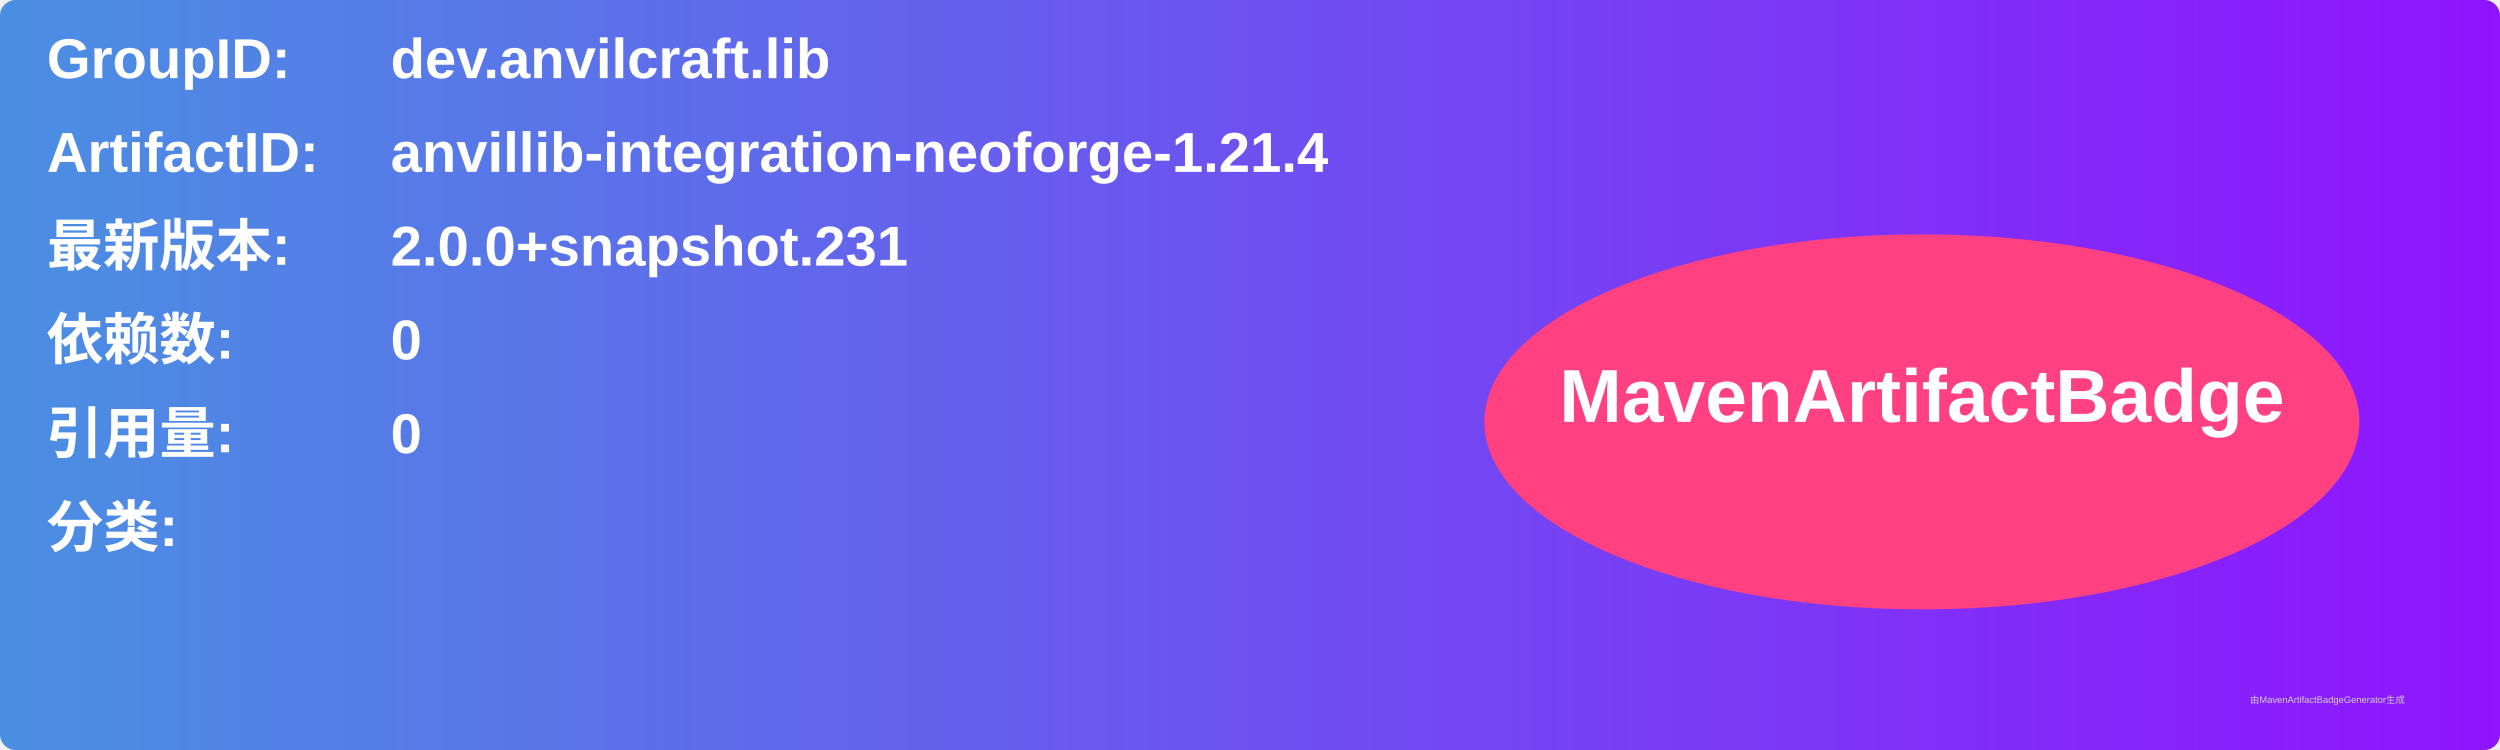
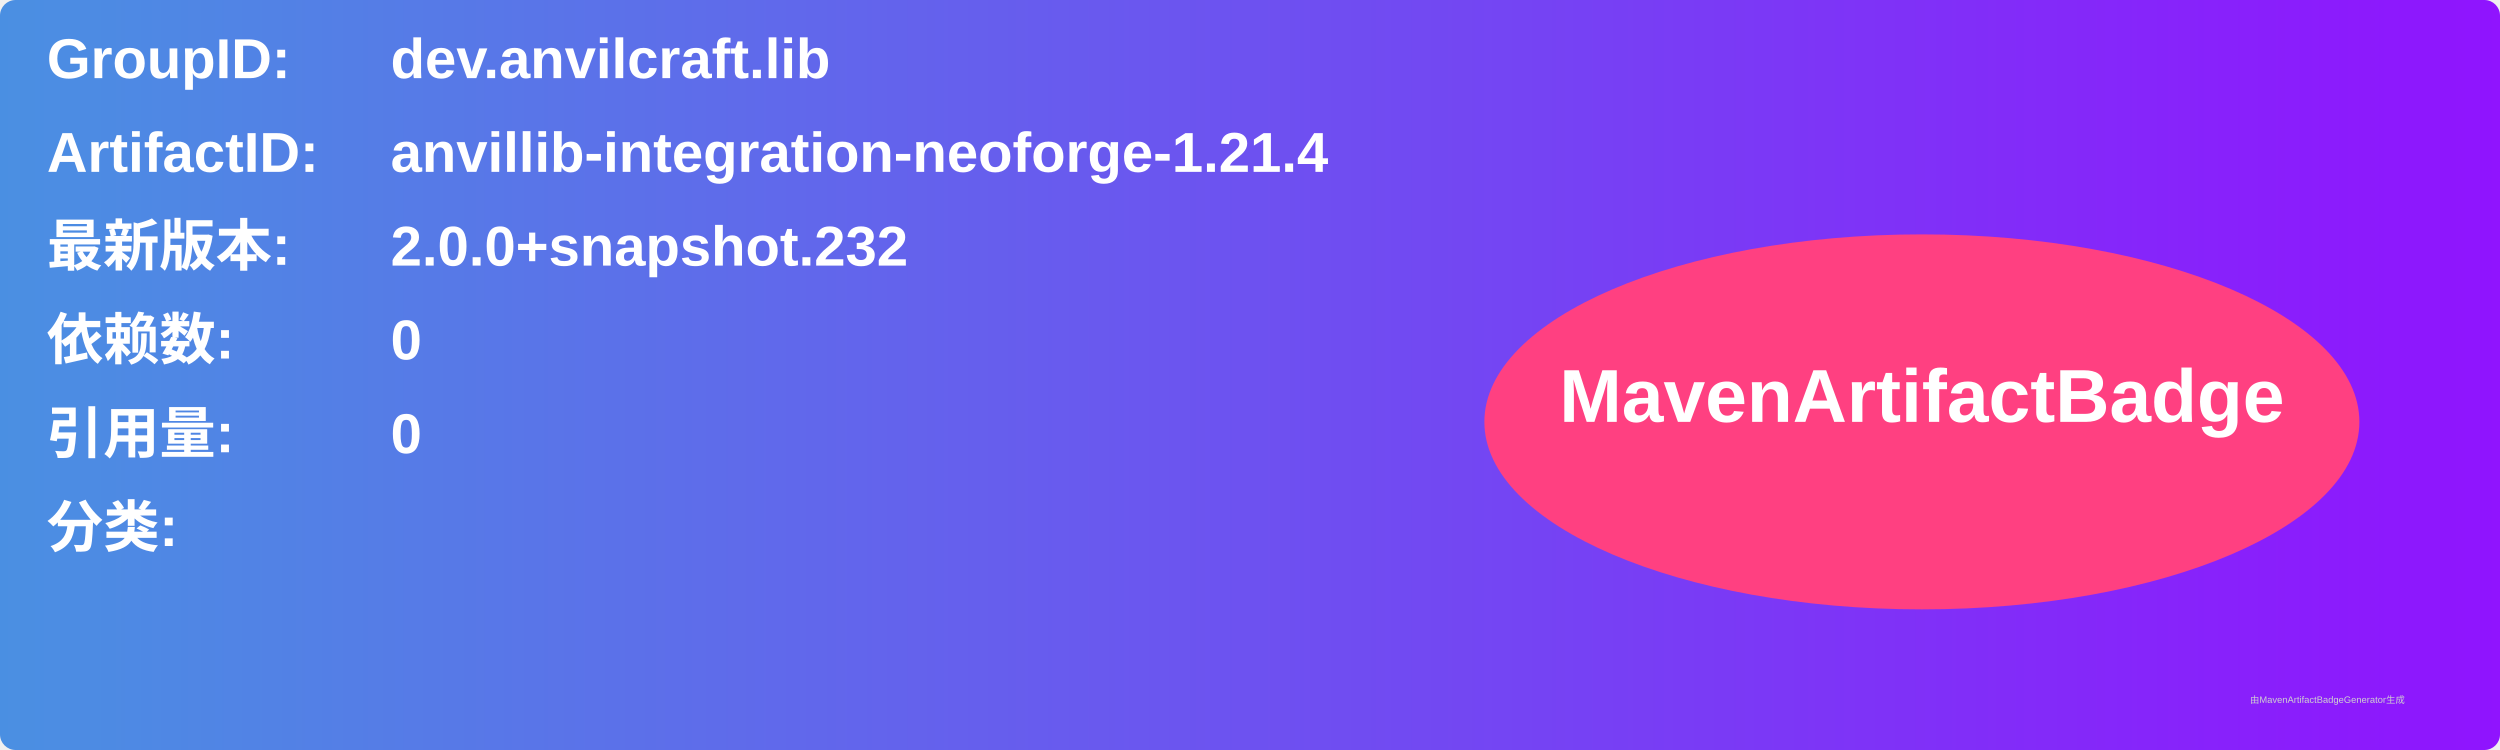
<svg xmlns="http://www.w3.org/2000/svg" width="800" height="240" viewBox="0 0 800 240">
  <linearGradient id="grad" x1="0%" y1="0%" x2="100%" y2="0%">
    <stop offset="0%" stop-color="#4a90e2" />
    <stop offset="100%" stop-color="#9013fe" />
  </linearGradient>
  <rect width="100%" height="100%" rx="5" ry="5" fill="url(#grad)" />
  <g transform="translate(15, 15)">
    <text x="0" y="10" font-family="Arial" font-size="18" fill="white" font-weight="bold" width="260">GroupID:</text>
    <text x="110" y="10" font-family="Arial" font-size="18" fill="white" font-weight="bold" width="460">dev.anvilcraft.lib</text>
    <text x="0" y="40" font-family="Arial" font-size="18" fill="white" font-weight="bold" width="260">ArtifactID:</text>
    <text x="110" y="40" font-family="Arial" font-size="18" fill="white" font-weight="bold" width="460">anvillib-integration-neoforge-1.21.4</text>
    <text x="0" y="70" font-family="Arial" font-size="18" fill="white" font-weight="bold">最新版本:</text>
    <text x="110" y="70" font-family="Arial" font-size="18" fill="white" font-weight="bold">
-       <tspan font-weight="bold">2.0.0+snapshot.231</tspan>
+       <tspan font-weight="bold">2.0.0+snapshot.232</tspan>
    </text>
    <text x="0" y="100" font-family="Arial" font-size="18" fill="white" font-weight="bold">依赖数: </text>
    <text x="110" y="100" font-family="Arial" font-size="18" fill="white">
      <tspan font-weight="bold">0</tspan>
    </text>
    <text x="0" y="130" font-family="Arial" font-size="18" fill="white" font-weight="bold">引用量: </text>
    <text x="110" y="130" font-family="Arial" font-size="18" fill="white">
      <tspan font-weight="bold">0</tspan>
    </text>
    <text x="0" y="160" font-family="Arial" font-size="18" fill="white" font-weight="bold">分类:</text>
    <text x="10" y="190" font-family="Arial" font-size="10" fill="white">
      <tspan font-weight="bold" />
    </text>
    <ellipse cx="600" cy="120" rx="140" ry="60" fill="#ff4081" />
    <text x="600" y="120" text-anchor="middle" font-family="Arial" font-size="24" fill="white" font-weight="bold">MavenArtifactBadge</text>
  </g>
  <text x="720" y="225" font-family="Arial" font-size="3" fill="#d0d0d0">由MavenArtifactBadgeGenerator生成</text>
</svg>
